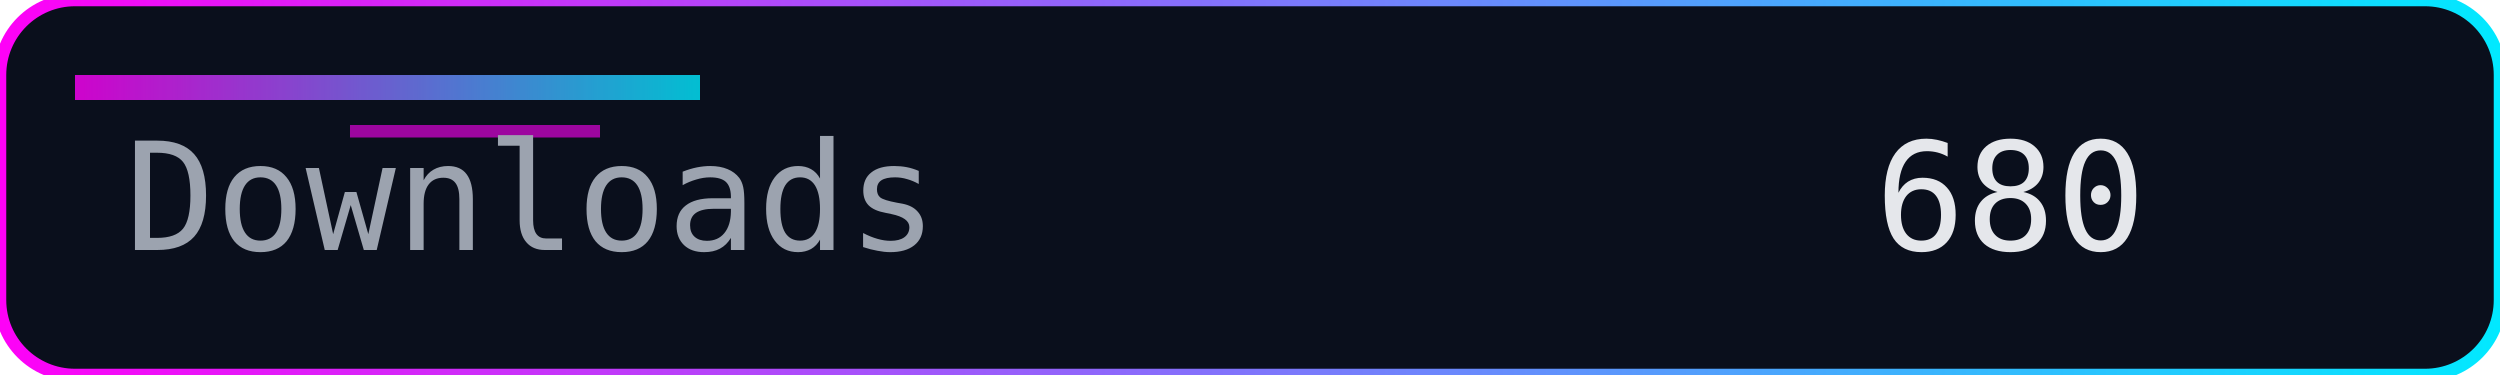
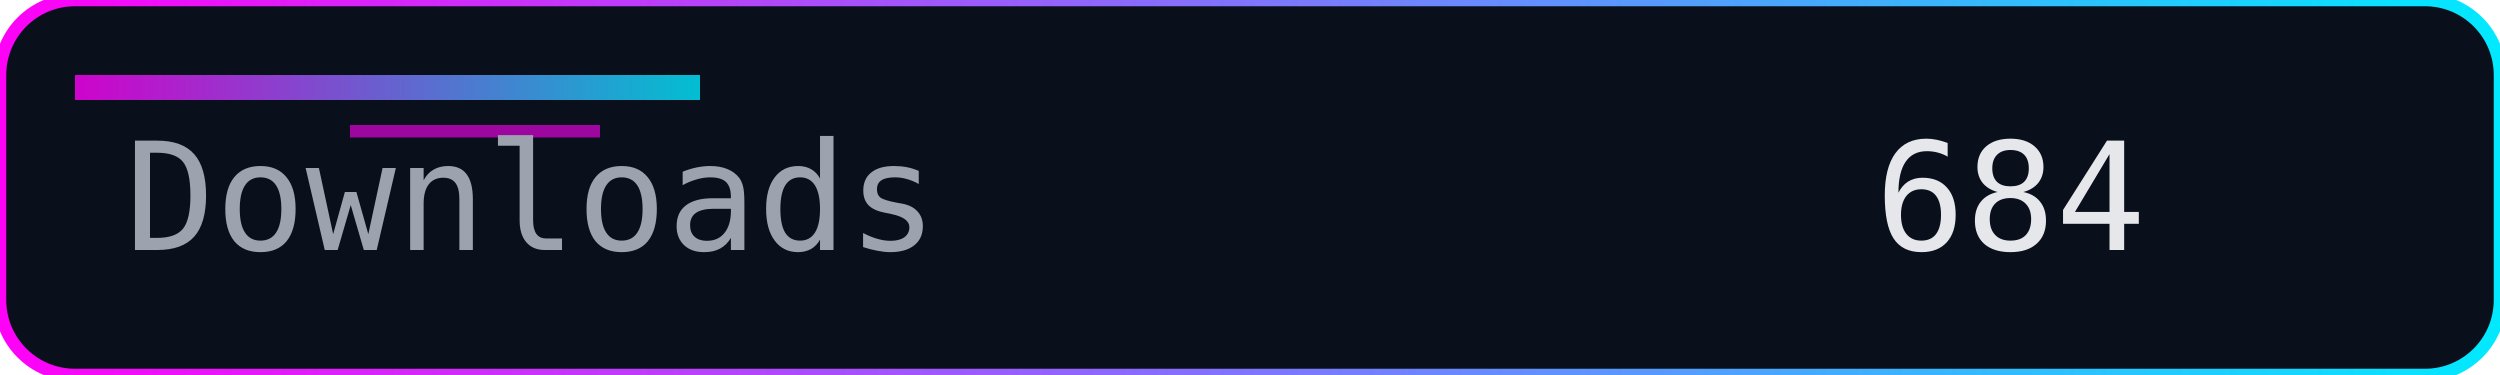
<svg xmlns="http://www.w3.org/2000/svg" width="200" height="30" role="img" aria-label="Downloads">
  <defs>
    <linearGradient id="accent" x1="0" y1="0" x2="1" y2="0">
      <stop offset="0%" stop-color="#ff00f7" />
      <stop offset="100%" stop-color="#00eaff" />
    </linearGradient>
  </defs>
  <rect width="200" height="30" rx="6" fill="#0a0f1c" />
  <rect width="200" height="30" rx="6" fill="none" stroke="url(#accent)" stroke-width="1" />
  <rect x="6" y="6" width="50" height="2" fill="url(#accent)" opacity="0.8" />
  <rect x="28" y="10" width="20" height="1" fill="#ff00f7" opacity="0.6" />
  <g font-family="Consolas, Menlo, monospace" font-size="12">
    <text x="10" y="20" fill="#9ca3af">Downloads</text>
-     <text x="150" y="20" fill="#e5e7eb">680</text>
+     <text x="150" y="20" fill="#e5e7eb">684</text>
  </g>
</svg>
